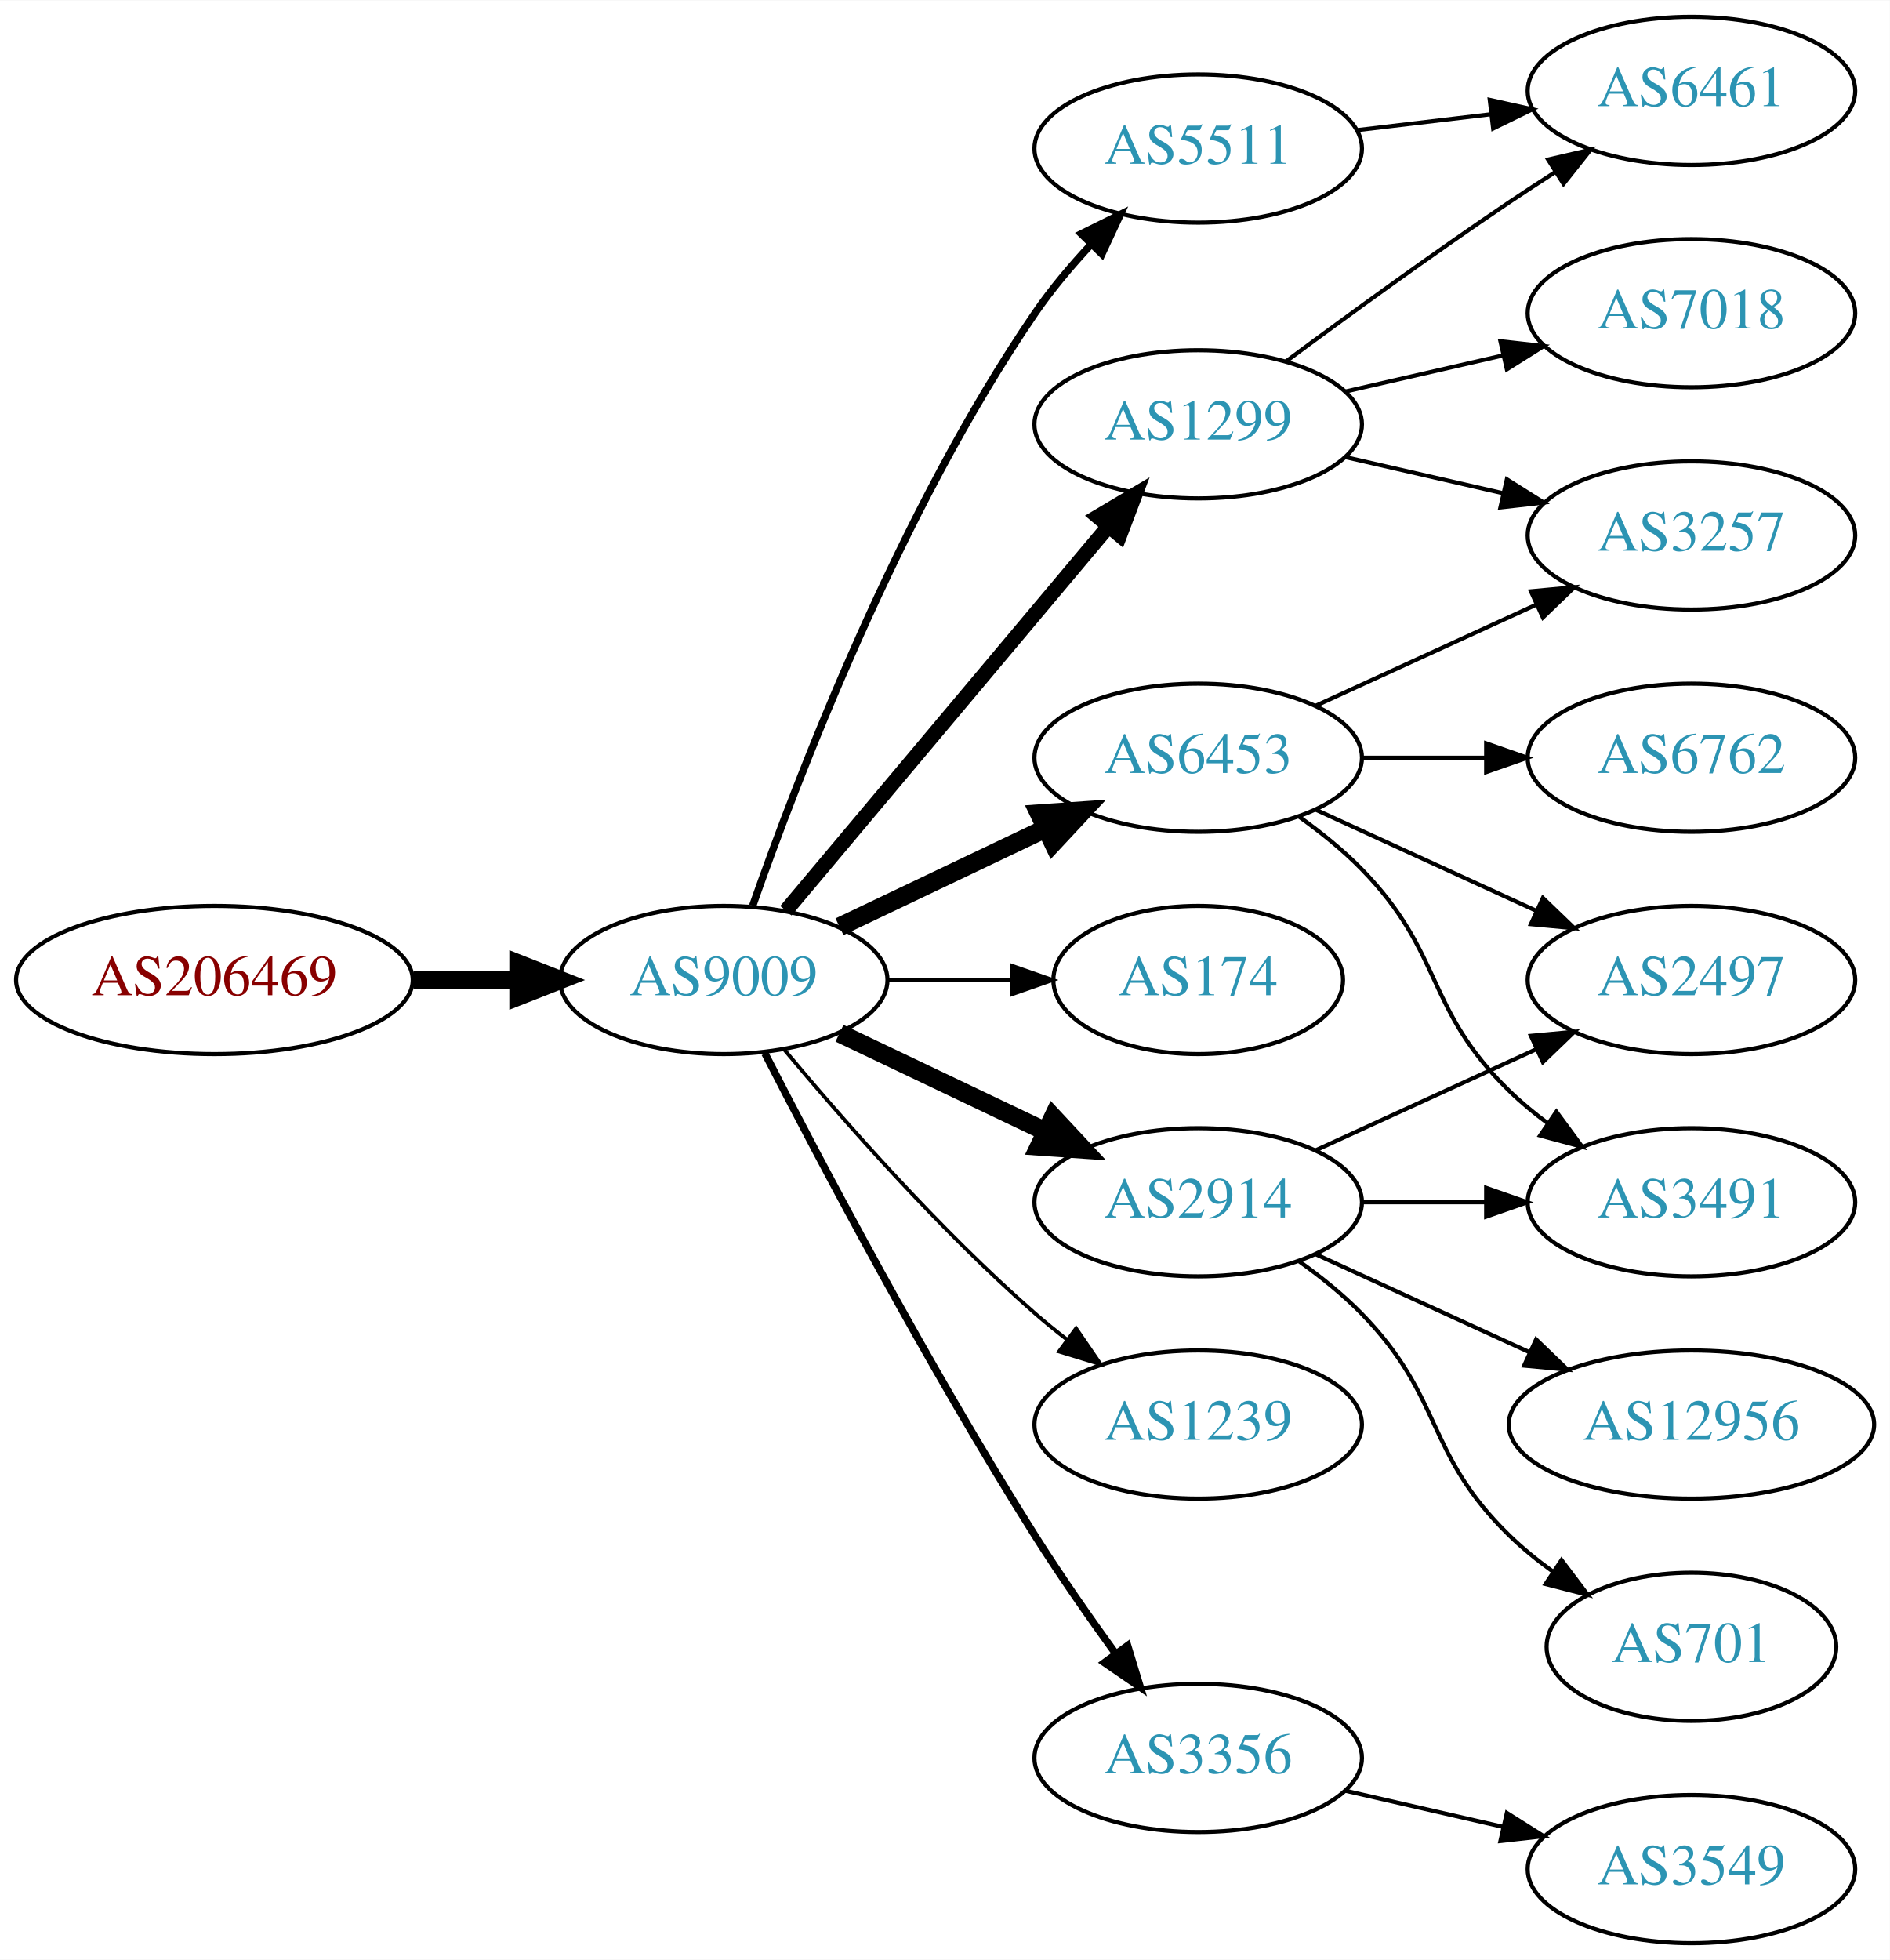
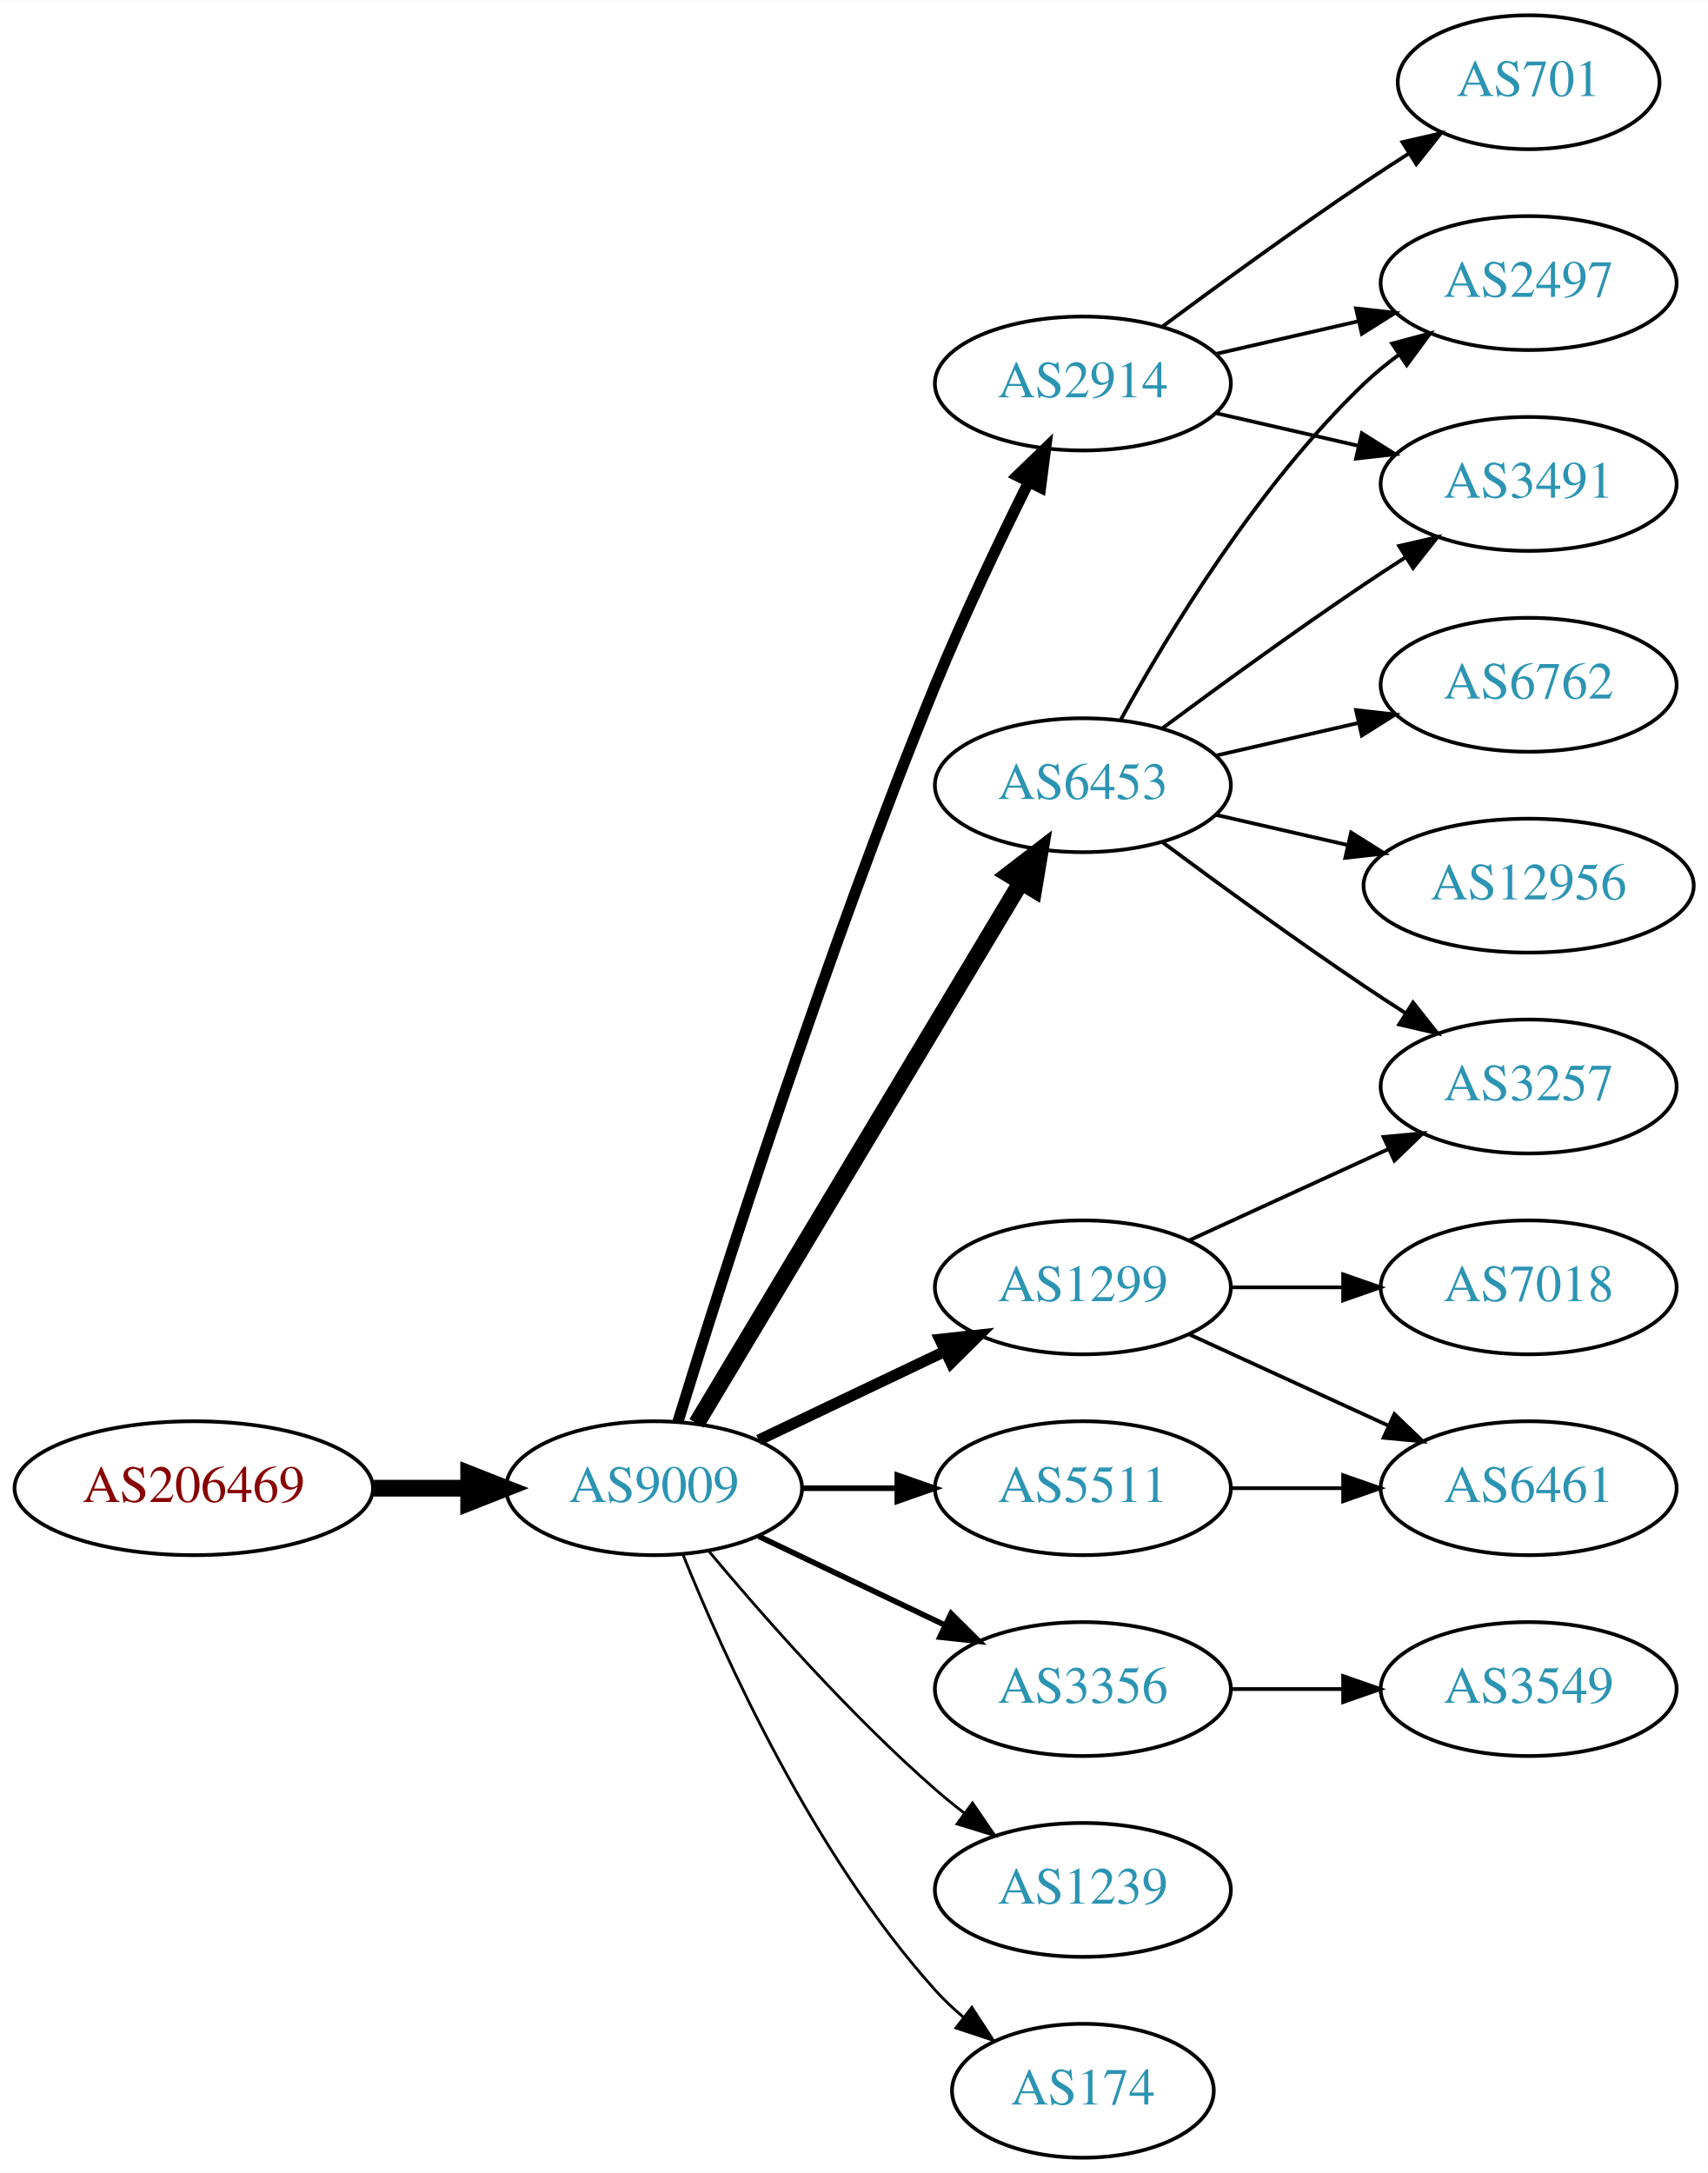
- <svg xmlns="http://www.w3.org/2000/svg" xmlns:xlink="http://www.w3.org/1999/xlink" width="459pt" height="476pt" viewBox="0.00 0.00 459.17 476.00">
-   <g id="graph0" class="graph" transform="scale(1 1) rotate(0) translate(4 472)">
-     <polygon fill="white" stroke="none" points="-4,4 -4,-472 455.17,-472 455.17,4 -4,4" />
+ <svg xmlns="http://www.w3.org/2000/svg" xmlns:xlink="http://www.w3.org/1999/xlink" width="459pt" height="584pt" viewBox="0.00 0.00 459.17 584.00">
+   <g id="graph0" class="graph" transform="scale(1 1) rotate(0) translate(4 580)">
+     <polygon fill="white" stroke="none" points="-4,4 -4,-580 455.17,-580 455.17,4 -4,4" />
    <g id="node1" class="node">
      <g id="a_node1">
        <a xlink:href="/asn/206469" xlink:title="AS206469 ~ Networked Creativity LLP [AT]">
-           <ellipse fill="#ffffff" stroke="black" cx="48.096" cy="-234" rx="48.192" ry="18" />
-           <text text-anchor="middle" x="48.096" y="-230.3" font-family="Times,serif" font-size="14.00" fill="#880000">AS206469</text>
+           <ellipse fill="#ffffff" stroke="black" cx="48.096" cy="-180" rx="48.192" ry="18" />
+           <text text-anchor="middle" x="48.096" y="-176.3" font-family="Times,serif" font-size="14.00" fill="#880000">AS206469</text>
        </a>
      </g>
    </g>
    <g id="node2" class="node">
      <g id="a_node2">
        <a xlink:href="/asn/9009" xlink:title="AS9009 ~ M247 Ltd [GB]">
-           <ellipse fill="#ffffff" stroke="black" cx="171.838" cy="-234" rx="39.794" ry="18" />
-           <text text-anchor="middle" x="171.838" y="-230.3" font-family="Times,serif" font-size="14.00" fill="#2c94b3">AS9009</text>
+           <ellipse fill="#ffffff" stroke="black" cx="171.838" cy="-180" rx="39.794" ry="18" />
+           <text text-anchor="middle" x="171.838" y="-176.3" font-family="Times,serif" font-size="14.00" fill="#2c94b3">AS9009</text>
        </a>
      </g>
    </g>
    <g id="edge1" class="edge">
-       <path fill="none" stroke="black" stroke-width="4.5" d="M96.513,-234C104.867,-234 113.577,-234 121.969,-234" />
-       <polygon fill="black" stroke="black" stroke-width="4.5" points="122.004,-237.938 132.004,-234 122.004,-230.063 122.004,-237.938" />
+       <path fill="none" stroke="black" stroke-width="4.5" d="M96.513,-180C104.867,-180 113.577,-180 121.969,-180" />
+       <polygon fill="black" stroke="black" stroke-width="4.5" points="122.004,-183.938 132.004,-180 122.004,-176.063 122.004,-183.938" />
    </g>
    <g id="node3" class="node">
      <g id="a_node3">
-         <a xlink:href="/asn/1299" xlink:title="AS1299 ~ Telia Carrier [EU]">
+         <a xlink:href="/asn/6453" xlink:title="AS6453 ~ TATA COMMUNICATIONS (AMERICA) INC [US]">
          <ellipse fill="#ffffff" stroke="black" cx="287.131" cy="-369" rx="39.794" ry="18" />
-           <text text-anchor="middle" x="287.131" y="-365.3" font-family="Times,serif" font-size="14.00" fill="#2c94b3">AS1299</text>
+           <text text-anchor="middle" x="287.131" y="-365.3" font-family="Times,serif" font-size="14.00" fill="#2c94b3">AS6453</text>
        </a>
      </g>
    </g>
    <g id="edge2" class="edge">
-       <path fill="none" stroke="black" stroke-width="3.6" d="M186.958,-250.825C206.632,-274.269 242.436,-316.934 265.215,-344.076" />
-       <polygon fill="black" stroke="black" stroke-width="3.6" points="262.724,-346.553 271.833,-351.963 268.086,-342.053 262.724,-346.553" />
+       <path fill="none" stroke="black" stroke-width="4.5" d="M183.293,-197.442C203.274,-230.775 246.98,-303.686 270.465,-342.866" />
+       <polygon fill="black" stroke="black" stroke-width="4.5" points="267.182,-345.048 275.701,-351.6 273.937,-340.999 267.182,-345.048" />
    </g>
    <g id="node4" class="node">
      <g id="a_node4">
-         <a xlink:href="/asn/5511" xlink:title="AS5511 ~ Orange S.A. [FR]">
-           <ellipse fill="#ffffff" stroke="black" cx="287.131" cy="-436" rx="39.794" ry="18" />
-           <text text-anchor="middle" x="287.131" y="-432.3" font-family="Times,serif" font-size="14.00" fill="#2c94b3">AS5511</text>
+         <a xlink:href="/asn/2914" xlink:title="AS2914 ~ NTT America, Inc. [US]">
+           <ellipse fill="#ffffff" stroke="black" cx="287.131" cy="-477" rx="39.794" ry="18" />
+           <text text-anchor="middle" x="287.131" y="-473.3" font-family="Times,serif" font-size="14.00" fill="#2c94b3">AS2914</text>
        </a>
      </g>
    </g>
    <g id="edge3" class="edge">
-       <path fill="none" stroke="black" stroke-width="1.8" d="M178.882,-252.048C189.764,-283.106 214.613,-347.95 247.484,-396 251.441,-401.783 256.259,-407.501 261.133,-412.727" />
-       <polygon fill="black" stroke="black" stroke-width="1.8" points="258.728,-415.274 268.22,-419.981 263.735,-410.382 258.728,-415.274" />
+       <path fill="none" stroke="black" stroke-width="3" d="M178.269,-197.89C189.761,-235.204 217.919,-323.86 247.484,-396 255.069,-414.506 264.763,-434.818 272.545,-450.472" />
+       <polygon fill="black" stroke="black" stroke-width="3" points="269.493,-452.193 277.108,-459.56 275.749,-449.052 269.493,-452.193" />
    </g>
    <g id="node5" class="node">
      <g id="a_node5">
-         <a xlink:href="/asn/6453" xlink:title="AS6453 ~ TATA COMMUNICATIONS (AMERICA) INC [US]">
-           <ellipse fill="#ffffff" stroke="black" cx="287.131" cy="-288" rx="39.794" ry="18" />
-           <text text-anchor="middle" x="287.131" y="-284.3" font-family="Times,serif" font-size="14.00" fill="#2c94b3">AS6453</text>
+         <a xlink:href="/asn/3356" xlink:title="AS3356 ~ Level 3 Parent, LLC [US]">
+           <ellipse fill="#ffffff" stroke="black" cx="287.131" cy="-126" rx="39.794" ry="18" />
+           <text text-anchor="middle" x="287.131" y="-122.3" font-family="Times,serif" font-size="14.00" fill="#2c94b3">AS3356</text>
        </a>
      </g>
    </g>
    <g id="edge4" class="edge">
-       <path fill="none" stroke="black" stroke-width="4.5" d="M199.974,-246.934C214.968,-254.081 233.789,-263.052 250.013,-270.785" />
-       <polygon fill="black" stroke="black" stroke-width="4.5" points="248.495,-274.423 259.216,-275.171 251.883,-267.314 248.495,-274.423" />
+       <path fill="none" stroke="black" stroke-width="1.5" d="M199.974,-167.066C214.968,-159.919 233.789,-150.948 250.013,-143.215" />
+       <polygon fill="black" stroke="black" stroke-width="1.5" points="251.695,-146.291 259.216,-138.829 248.683,-139.972 251.695,-146.291" />
    </g>
    <g id="node6" class="node">
      <g id="a_node6">
-         <a xlink:href="/asn/174" xlink:title="AS174 ~ Cogent Communications [US]">
-           <ellipse fill="#ffffff" stroke="black" cx="287.131" cy="-234" rx="35.194" ry="18" />
-           <text text-anchor="middle" x="287.131" y="-230.3" font-family="Times,serif" font-size="14.00" fill="#2c94b3">AS174</text>
+         <a xlink:href="/asn/1299" xlink:title="AS1299 ~ Telia Carrier [EU]">
+           <ellipse fill="#ffffff" stroke="black" cx="287.131" cy="-234" rx="39.794" ry="18" />
+           <text text-anchor="middle" x="287.131" y="-230.3" font-family="Times,serif" font-size="14.00" fill="#2c94b3">AS1299</text>
        </a>
      </g>
    </g>
    <g id="edge5" class="edge">
-       <path fill="none" stroke="black" stroke-width="0.9" d="M211.51,-234C221.215,-234 231.706,-234 241.669,-234" />
-       <polygon fill="black" stroke="black" stroke-width="0.9" points="241.805,-237.5 251.805,-234 241.805,-230.5 241.805,-237.5" />
+       <path fill="none" stroke="black" stroke-width="3" d="M199.974,-192.934C214.968,-200.081 233.789,-209.052 250.013,-216.785" />
+       <polygon fill="black" stroke="black" stroke-width="3" points="248.683,-220.028 259.216,-221.171 251.695,-213.709 248.683,-220.028" />
    </g>
    <g id="node7" class="node">
      <g id="a_node7">
-         <a xlink:href="/asn/2914" xlink:title="AS2914 ~ NTT America, Inc. [US]">
-           <ellipse fill="#ffffff" stroke="black" cx="287.131" cy="-180" rx="39.794" ry="18" />
-           <text text-anchor="middle" x="287.131" y="-176.3" font-family="Times,serif" font-size="14.00" fill="#2c94b3">AS2914</text>
+         <a xlink:href="/asn/1239" xlink:title="AS1239 ~ Sprint [US]">
+           <ellipse fill="#ffffff" stroke="black" cx="287.131" cy="-72" rx="39.794" ry="18" />
+           <text text-anchor="middle" x="287.131" y="-68.3" font-family="Times,serif" font-size="14.00" fill="#2c94b3">AS1239</text>
        </a>
      </g>
    </g>
    <g id="edge6" class="edge">
-       <path fill="none" stroke="black" stroke-width="4.5" d="M199.974,-221.066C214.968,-213.919 233.789,-204.948 250.013,-197.215" />
-       <polygon fill="black" stroke="black" stroke-width="4.5" points="251.883,-200.686 259.216,-192.829 248.495,-193.577 251.883,-200.686" />
+       <path fill="none" stroke="black" stroke-width="0.75" d="M186.468,-163.183C200.751,-146.071 224.297,-119.255 247.484,-99 249.95,-96.846 252.589,-94.706 255.286,-92.628" />
+       <polygon fill="black" stroke="black" stroke-width="0.75" points="257.459,-95.375 263.44,-86.63 253.311,-89.736 257.459,-95.375" />
    </g>
    <g id="node8" class="node">
      <g id="a_node8">
-         <a xlink:href="/asn/1239" xlink:title="AS1239 ~ Sprint [US]">
-           <ellipse fill="#ffffff" stroke="black" cx="287.131" cy="-126" rx="39.794" ry="18" />
-           <text text-anchor="middle" x="287.131" y="-122.3" font-family="Times,serif" font-size="14.00" fill="#2c94b3">AS1239</text>
+         <a xlink:href="/asn/5511" xlink:title="AS5511 ~ Orange S.A. [FR]">
+           <ellipse fill="#ffffff" stroke="black" cx="287.131" cy="-180" rx="39.794" ry="18" />
+           <text text-anchor="middle" x="287.131" y="-176.3" font-family="Times,serif" font-size="14.00" fill="#2c94b3">AS5511</text>
        </a>
      </g>
    </g>
    <g id="edge7" class="edge">
-       <path fill="none" stroke="black" stroke-width="0.9" d="M186.468,-217.183C200.751,-200.071 224.297,-173.255 247.484,-153 249.95,-150.846 252.589,-148.706 255.286,-146.628" />
-       <polygon fill="black" stroke="black" stroke-width="0.9" points="257.459,-149.375 263.44,-140.63 253.311,-143.736 257.459,-149.375" />
+       <path fill="none" stroke="black" stroke-width="1.5" d="M211.51,-180C219.713,-180 228.477,-180 237.009,-180" />
+       <polygon fill="black" stroke="black" stroke-width="1.5" points="237.248,-183.5 247.248,-180 237.248,-176.5 237.248,-183.5" />
    </g>
    <g id="node9" class="node">
      <g id="a_node9">
-         <a xlink:href="/asn/3356" xlink:title="AS3356 ~ Level 3 Parent, LLC [US]">
-           <ellipse fill="#ffffff" stroke="black" cx="287.131" cy="-45" rx="39.794" ry="18" />
-           <text text-anchor="middle" x="287.131" y="-41.3" font-family="Times,serif" font-size="14.00" fill="#2c94b3">AS3356</text>
+         <a xlink:href="/asn/174" xlink:title="AS174 ~ Cogent Communications [US]">
+           <ellipse fill="#ffffff" stroke="black" cx="287.131" cy="-18" rx="35.194" ry="18" />
+           <text text-anchor="middle" x="287.131" y="-14.3" font-family="Times,serif" font-size="14.00" fill="#2c94b3">AS174</text>
        </a>
      </g>
    </g>
    <g id="edge8" class="edge">
-       <path fill="none" stroke="black" stroke-width="1.8" d="M181.864,-216.148C195.3,-189.945 221.75,-139.763 247.484,-99 253.547,-89.396 260.667,-79.187 267.133,-70.261" />
-       <polygon fill="black" stroke="black" stroke-width="1.8" points="269.984,-72.291 273.075,-62.157 264.339,-68.152 269.984,-72.291" />
+       <path fill="none" stroke="black" stroke-width="0.75" d="M179.586,-162.213C190.637,-134.757 214.69,-81.422 247.484,-45 249.8,-42.428 252.405,-39.969 255.14,-37.657" />
+       <polygon fill="black" stroke="black" stroke-width="0.75" points="257.279,-40.428 263.064,-31.552 253.006,-34.883 257.279,-40.428" />
    </g>
    <g id="node10" class="node">
      <g id="a_node10">
-         <a xlink:href="/asn/3257" xlink:title="AS3257 ~ GTT [DE]">
-           <ellipse fill="#ffffff" stroke="black" cx="406.973" cy="-342" rx="39.794" ry="18" />
-           <text text-anchor="middle" x="406.973" y="-338.3" font-family="Times,serif" font-size="14.00" fill="#2c94b3">AS3257</text>
+         <a xlink:href="/asn/12956" xlink:title="AS12956 ~ TELXIUS [ES]">
+           <ellipse fill="#ffffff" stroke="black" cx="406.973" cy="-342" rx="44.393" ry="18" />
+           <text text-anchor="middle" x="406.973" y="-338.3" font-family="Times,serif" font-size="14.00" fill="#2c94b3">AS12956</text>
        </a>
      </g>
    </g>
    <g id="edge9" class="edge">
-       <path fill="none" stroke="black" d="M322.85,-361.045C334.85,-358.296 348.471,-355.175 361.164,-352.267" />
-       <polygon fill="black" stroke="black" points="362.129,-355.636 371.095,-349.991 360.566,-348.813 362.129,-355.636" />
+       <path fill="none" stroke="black" d="M322.85,-361.045C333.989,-358.493 346.524,-355.621 358.417,-352.896" />
+       <polygon fill="black" stroke="black" points="359.246,-356.297 368.211,-350.652 357.682,-349.474 359.246,-356.297" />
    </g>
    <g id="node11" class="node">
      <g id="a_node11">
-         <a xlink:href="/asn/7018" xlink:title="AS7018 ~ AT&amp;T Services, Inc. [US]">
+         <a xlink:href="/asn/3491" xlink:title="AS3491 ~ PCCW Global, Inc. [US]">
+           <ellipse fill="#ffffff" stroke="black" cx="406.973" cy="-450" rx="39.794" ry="18" />
+           <text text-anchor="middle" x="406.973" y="-446.3" font-family="Times,serif" font-size="14.00" fill="#2c94b3">AS3491</text>
+         </a>
+       </g>
+     </g>
+     <g id="edge10" class="edge">
+       <path fill="none" stroke="black" d="M308.461,-384.277C323.324,-395.304 344.068,-410.407 362.777,-423 366.326,-425.389 370.077,-427.839 373.825,-430.242" />
+       <polygon fill="black" stroke="black" points="372.151,-433.325 382.474,-435.712 375.893,-427.409 372.151,-433.325" />
+     </g>
+     <g id="node12" class="node">
+       <g id="a_node12">
+         <a xlink:href="/asn/2497" xlink:title="AS2497 ~ Internet Initiative Japan Inc. [JP]">
+           <ellipse fill="#ffffff" stroke="black" cx="406.973" cy="-504" rx="39.794" ry="18" />
+           <text text-anchor="middle" x="406.973" y="-500.3" font-family="Times,serif" font-size="14.00" fill="#2c94b3">AS2497</text>
+         </a>
+       </g>
+     </g>
+     <g id="edge11" class="edge">
+       <path fill="none" stroke="black" d="M297.372,-386.713C309.918,-409.561 334.095,-449.611 362.777,-477 365.646,-479.739 368.834,-482.347 372.144,-484.785" />
+       <polygon fill="black" stroke="black" points="370.267,-487.742 380.503,-490.477 374.207,-481.956 370.267,-487.742" />
+     </g>
+     <g id="node13" class="node">
+       <g id="a_node13">
+         <a xlink:href="/asn/3257" xlink:title="AS3257 ~ GTT [DE]">
+           <ellipse fill="#ffffff" stroke="black" cx="406.973" cy="-288" rx="39.794" ry="18" />
+           <text text-anchor="middle" x="406.973" y="-284.3" font-family="Times,serif" font-size="14.00" fill="#2c94b3">AS3257</text>
+         </a>
+       </g>
+     </g>
+     <g id="edge12" class="edge">
+       <path fill="none" stroke="black" d="M308.461,-353.723C323.324,-342.696 344.068,-327.593 362.777,-315 366.326,-312.611 370.077,-310.161 373.825,-307.758" />
+       <polygon fill="black" stroke="black" points="375.893,-310.591 382.474,-302.288 372.151,-304.675 375.893,-310.591" />
+     </g>
+     <g id="node14" class="node">
+       <g id="a_node14">
+         <a xlink:href="/asn/6762" xlink:title="AS6762 ~ TELECOM ITALIA SPARKLE S.p.A. [IT]">
          <ellipse fill="#ffffff" stroke="black" cx="406.973" cy="-396" rx="39.794" ry="18" />
-           <text text-anchor="middle" x="406.973" y="-392.3" font-family="Times,serif" font-size="14.00" fill="#2c94b3">AS7018</text>
-         </a>
-       </g>
-     </g>
-     <g id="edge10" class="edge">
+           <text text-anchor="middle" x="406.973" y="-392.3" font-family="Times,serif" font-size="14.00" fill="#2c94b3">AS6762</text>
+         </a>
+       </g>
+     </g>
+     <g id="edge13" class="edge">
      <path fill="none" stroke="black" d="M322.85,-376.955C334.85,-379.704 348.471,-382.825 361.164,-385.733" />
      <polygon fill="black" stroke="black" points="360.566,-389.187 371.095,-388.009 362.129,-382.364 360.566,-389.187" />
    </g>
-     <g id="node12" class="node">
-       <g id="a_node12">
-         <a xlink:href="/asn/6461" xlink:title="AS6461 ~ Zayo Bandwidth [US]">
-           <ellipse fill="#ffffff" stroke="black" cx="406.973" cy="-450" rx="39.794" ry="18" />
-           <text text-anchor="middle" x="406.973" y="-446.3" font-family="Times,serif" font-size="14.00" fill="#2c94b3">AS6461</text>
-         </a>
-       </g>
-     </g>
-     <g id="edge11" class="edge">
-       <path fill="none" stroke="black" d="M308.461,-384.277C323.324,-395.304 344.068,-410.407 362.777,-423 366.326,-425.389 370.077,-427.839 373.825,-430.242" />
-       <polygon fill="black" stroke="black" points="372.151,-433.325 382.474,-435.712 375.893,-427.409 372.151,-433.325" />
-     </g>
-     <g id="edge21" class="edge">
-       <path fill="none" stroke="black" d="M325.741,-440.468C336.052,-441.693 347.369,-443.038 358.17,-444.321" />
-       <polygon fill="black" stroke="black" points="357.973,-447.822 368.316,-445.526 358.799,-440.871 357.973,-447.822" />
-     </g>
-     <g id="edge12" class="edge">
-       <path fill="none" stroke="black" d="M315.76,-300.661C331.717,-307.973 351.987,-317.261 369.27,-325.181" />
-       <polygon fill="black" stroke="black" points="367.969,-328.435 378.518,-329.419 370.885,-322.071 367.969,-328.435" />
-     </g>
-     <g id="node13" class="node">
-       <g id="a_node13">
-         <a xlink:href="/asn/3491" xlink:title="AS3491 ~ PCCW Global, Inc. [US]">
-           <ellipse fill="#ffffff" stroke="black" cx="406.973" cy="-180" rx="39.794" ry="18" />
-           <text text-anchor="middle" x="406.973" y="-176.3" font-family="Times,serif" font-size="14.00" fill="#2c94b3">AS3491</text>
-         </a>
-       </g>
-     </g>
-     <g id="edge13" class="edge">
-       <path fill="none" stroke="black" d="M311.725,-273.611C316.981,-269.852 322.313,-265.563 326.777,-261 346.95,-240.383 342.084,-227.094 362.777,-207 365.623,-204.237 368.796,-201.614 372.096,-199.166" />
-       <polygon fill="black" stroke="black" points="374.162,-201.994 380.444,-193.462 370.213,-196.214 374.162,-201.994" />
-     </g>
-     <g id="node14" class="node">
-       <g id="a_node14">
-         <a xlink:href="/asn/2497" xlink:title="AS2497 ~ Internet Initiative Japan Inc. [JP]">
-           <ellipse fill="#ffffff" stroke="black" cx="406.973" cy="-234" rx="39.794" ry="18" />
-           <text text-anchor="middle" x="406.973" y="-230.3" font-family="Times,serif" font-size="14.00" fill="#2c94b3">AS2497</text>
-         </a>
-       </g>
-     </g>
    <g id="edge14" class="edge">
-       <path fill="none" stroke="black" d="M315.76,-275.339C331.717,-268.027 351.987,-258.739 369.27,-250.819" />
-       <polygon fill="black" stroke="black" points="370.885,-253.929 378.518,-246.581 367.969,-247.565 370.885,-253.929" />
+       <path fill="none" stroke="black" d="M322.85,-469.045C334.85,-466.296 348.471,-463.175 361.164,-460.267" />
+       <polygon fill="black" stroke="black" points="362.129,-463.636 371.095,-457.991 360.566,-456.813 362.129,-463.636" />
+     </g>
+     <g id="edge15" class="edge">
+       <path fill="none" stroke="black" d="M322.85,-484.955C334.85,-487.704 348.471,-490.825 361.164,-493.733" />
+       <polygon fill="black" stroke="black" points="360.566,-497.187 371.095,-496.009 362.129,-490.364 360.566,-497.187" />
    </g>
    <g id="node15" class="node">
      <g id="a_node15">
-         <a xlink:href="/asn/6762" xlink:title="AS6762 ~ TELECOM ITALIA SPARKLE S.p.A. [IT]">
-           <ellipse fill="#ffffff" stroke="black" cx="406.973" cy="-288" rx="39.794" ry="18" />
-           <text text-anchor="middle" x="406.973" y="-284.3" font-family="Times,serif" font-size="14.00" fill="#2c94b3">AS6762</text>
-         </a>
-       </g>
-     </g>
-     <g id="edge15" class="edge">
-       <path fill="none" stroke="black" d="M327.044,-288C336.597,-288 346.947,-288 356.909,-288" />
-       <polygon fill="black" stroke="black" points="357.102,-291.5 367.102,-288 357.102,-284.5 357.102,-291.5" />
-     </g>
-     <g id="edge19" class="edge">
-       <path fill="none" stroke="black" d="M327.044,-180C336.597,-180 346.947,-180 356.909,-180" />
-       <polygon fill="black" stroke="black" points="357.102,-183.5 367.102,-180 357.102,-176.5 357.102,-183.5" />
-     </g>
-     <g id="edge17" class="edge">
-       <path fill="none" stroke="black" d="M315.76,-192.661C331.717,-199.973 351.987,-209.261 369.27,-217.181" />
-       <polygon fill="black" stroke="black" points="367.969,-220.435 378.518,-221.419 370.885,-214.071 367.969,-220.435" />
-     </g>
-     <g id="node16" class="node">
-       <g id="a_node16">
        <a xlink:href="/asn/701" xlink:title="AS701 ~ UUNET [US]">
-           <ellipse fill="#ffffff" stroke="black" cx="406.973" cy="-72" rx="35.194" ry="18" />
-           <text text-anchor="middle" x="406.973" y="-68.3" font-family="Times,serif" font-size="14.00" fill="#2c94b3">AS701</text>
+           <ellipse fill="#ffffff" stroke="black" cx="406.973" cy="-558" rx="35.194" ry="18" />
+           <text text-anchor="middle" x="406.973" y="-554.3" font-family="Times,serif" font-size="14.00" fill="#2c94b3">AS701</text>
        </a>
      </g>
    </g>
    <g id="edge16" class="edge">
-       <path fill="none" stroke="black" d="M311.725,-165.611C316.981,-161.852 322.313,-157.563 326.777,-153 346.95,-132.383 342.084,-119.094 362.777,-99 366.005,-95.866 369.656,-92.911 373.434,-90.188" />
-       <polygon fill="black" stroke="black" points="375.413,-93.075 381.794,-84.617 371.532,-87.25 375.413,-93.075" />
-     </g>
-     <g id="node17" class="node">
-       <g id="a_node17">
-         <a xlink:href="/asn/12956" xlink:title="AS12956 ~ TELXIUS [ES]">
-           <ellipse fill="#ffffff" stroke="black" cx="406.973" cy="-126" rx="44.393" ry="18" />
-           <text text-anchor="middle" x="406.973" y="-122.3" font-family="Times,serif" font-size="14.00" fill="#2c94b3">AS12956</text>
-         </a>
-       </g>
-     </g>
-     <g id="edge18" class="edge">
-       <path fill="none" stroke="black" d="M315.76,-167.339C331.258,-160.238 350.824,-151.272 367.771,-143.506" />
-       <polygon fill="black" stroke="black" points="369.24,-146.683 376.873,-139.335 366.324,-140.319 369.24,-146.683" />
+       <path fill="none" stroke="black" d="M308.461,-492.277C323.324,-503.304 344.068,-518.407 362.777,-531 366.595,-533.569 370.645,-536.21 374.675,-538.786" />
+       <polygon fill="black" stroke="black" points="373.044,-541.895 383.369,-544.271 376.779,-535.975 373.044,-541.895" />
    </g>
    <g id="node18" class="node">
      <g id="a_node18">
        <a xlink:href="/asn/3549" xlink:title="AS3549 ~ Level 3 Parent, LLC [US]">
-           <ellipse fill="#ffffff" stroke="black" cx="406.973" cy="-18" rx="39.794" ry="18" />
-           <text text-anchor="middle" x="406.973" y="-14.3" font-family="Times,serif" font-size="14.00" fill="#2c94b3">AS3549</text>
+           <ellipse fill="#ffffff" stroke="black" cx="406.973" cy="-126" rx="39.794" ry="18" />
+           <text text-anchor="middle" x="406.973" y="-122.3" font-family="Times,serif" font-size="14.00" fill="#2c94b3">AS3549</text>
        </a>
      </g>
    </g>
    <g id="edge20" class="edge">
-       <path fill="none" stroke="black" d="M322.85,-37.045C334.85,-34.296 348.471,-31.175 361.164,-28.267" />
-       <polygon fill="black" stroke="black" points="362.129,-31.636 371.095,-25.991 360.566,-24.813 362.129,-31.636" />
+       <path fill="none" stroke="black" d="M327.044,-126C336.597,-126 346.947,-126 356.909,-126" />
+       <polygon fill="black" stroke="black" points="357.102,-129.5 367.102,-126 357.102,-122.5 357.102,-129.5" />
+     </g>
+     <g id="edge17" class="edge">
+       <path fill="none" stroke="black" d="M315.76,-246.661C331.717,-253.973 351.987,-263.261 369.27,-271.181" />
+       <polygon fill="black" stroke="black" points="367.969,-274.435 378.518,-275.419 370.885,-268.071 367.969,-274.435" />
+     </g>
+     <g id="node16" class="node">
+       <g id="a_node16">
+         <a xlink:href="/asn/6461" xlink:title="AS6461 ~ Zayo Bandwidth [US]">
+           <ellipse fill="#ffffff" stroke="black" cx="406.973" cy="-180" rx="39.794" ry="18" />
+           <text text-anchor="middle" x="406.973" y="-176.3" font-family="Times,serif" font-size="14.00" fill="#2c94b3">AS6461</text>
+         </a>
+       </g>
+     </g>
+     <g id="edge18" class="edge">
+       <path fill="none" stroke="black" d="M315.76,-221.339C331.717,-214.027 351.987,-204.739 369.27,-196.819" />
+       <polygon fill="black" stroke="black" points="370.885,-199.929 378.518,-192.581 367.969,-193.565 370.885,-199.929" />
+     </g>
+     <g id="node17" class="node">
+       <g id="a_node17">
+         <a xlink:href="/asn/7018" xlink:title="AS7018 ~ AT&amp;T Services, Inc. [US]">
+           <ellipse fill="#ffffff" stroke="black" cx="406.973" cy="-234" rx="39.794" ry="18" />
+           <text text-anchor="middle" x="406.973" y="-230.3" font-family="Times,serif" font-size="14.00" fill="#2c94b3">AS7018</text>
+         </a>
+       </g>
+     </g>
+     <g id="edge19" class="edge">
+       <path fill="none" stroke="black" d="M327.044,-234C336.597,-234 346.947,-234 356.909,-234" />
+       <polygon fill="black" stroke="black" points="357.102,-237.5 367.102,-234 357.102,-230.5 357.102,-237.5" />
+     </g>
+     <g id="edge21" class="edge">
+       <path fill="none" stroke="black" d="M327.044,-180C336.597,-180 346.947,-180 356.909,-180" />
+       <polygon fill="black" stroke="black" points="357.102,-183.5 367.102,-180 357.102,-176.5 357.102,-183.5" />
    </g>
  </g>
</svg>
